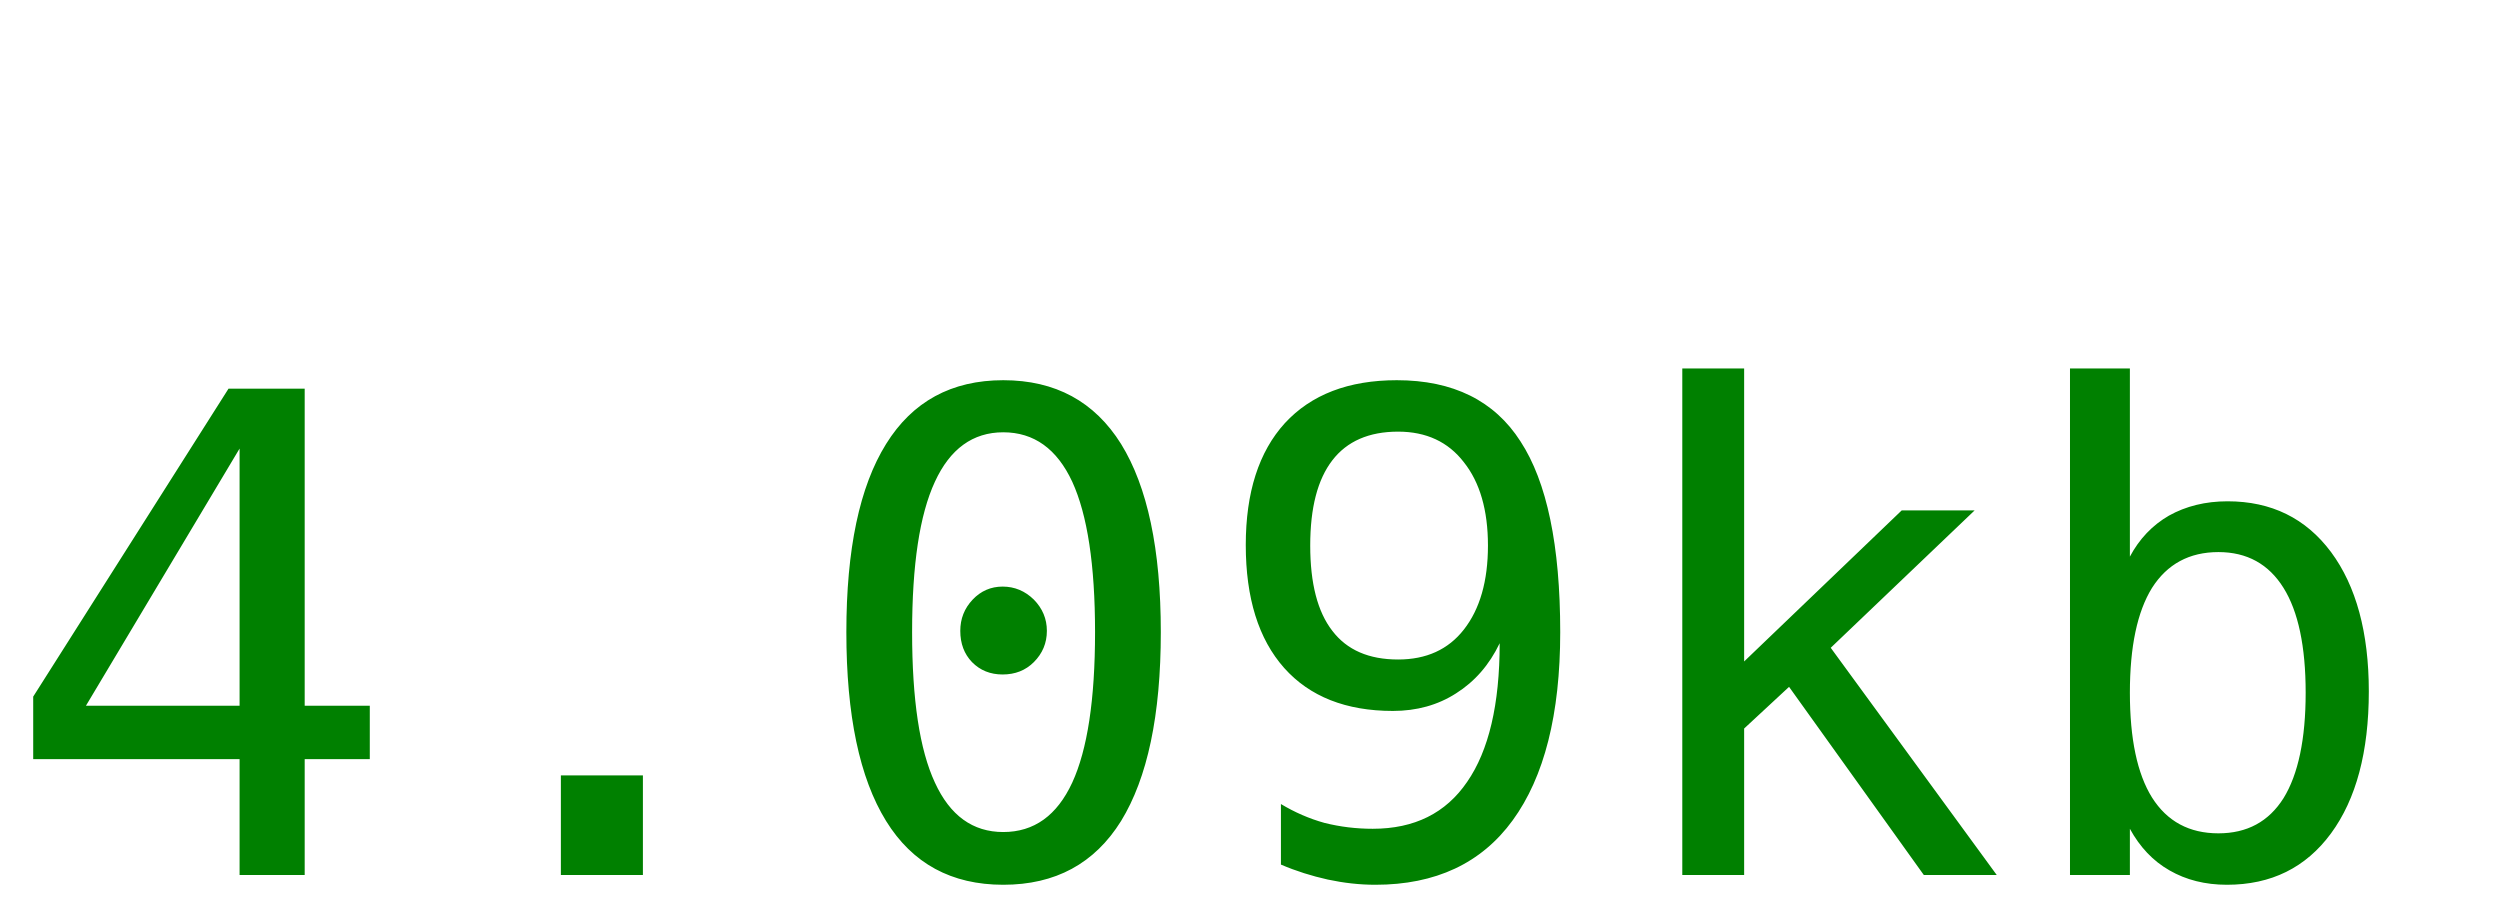
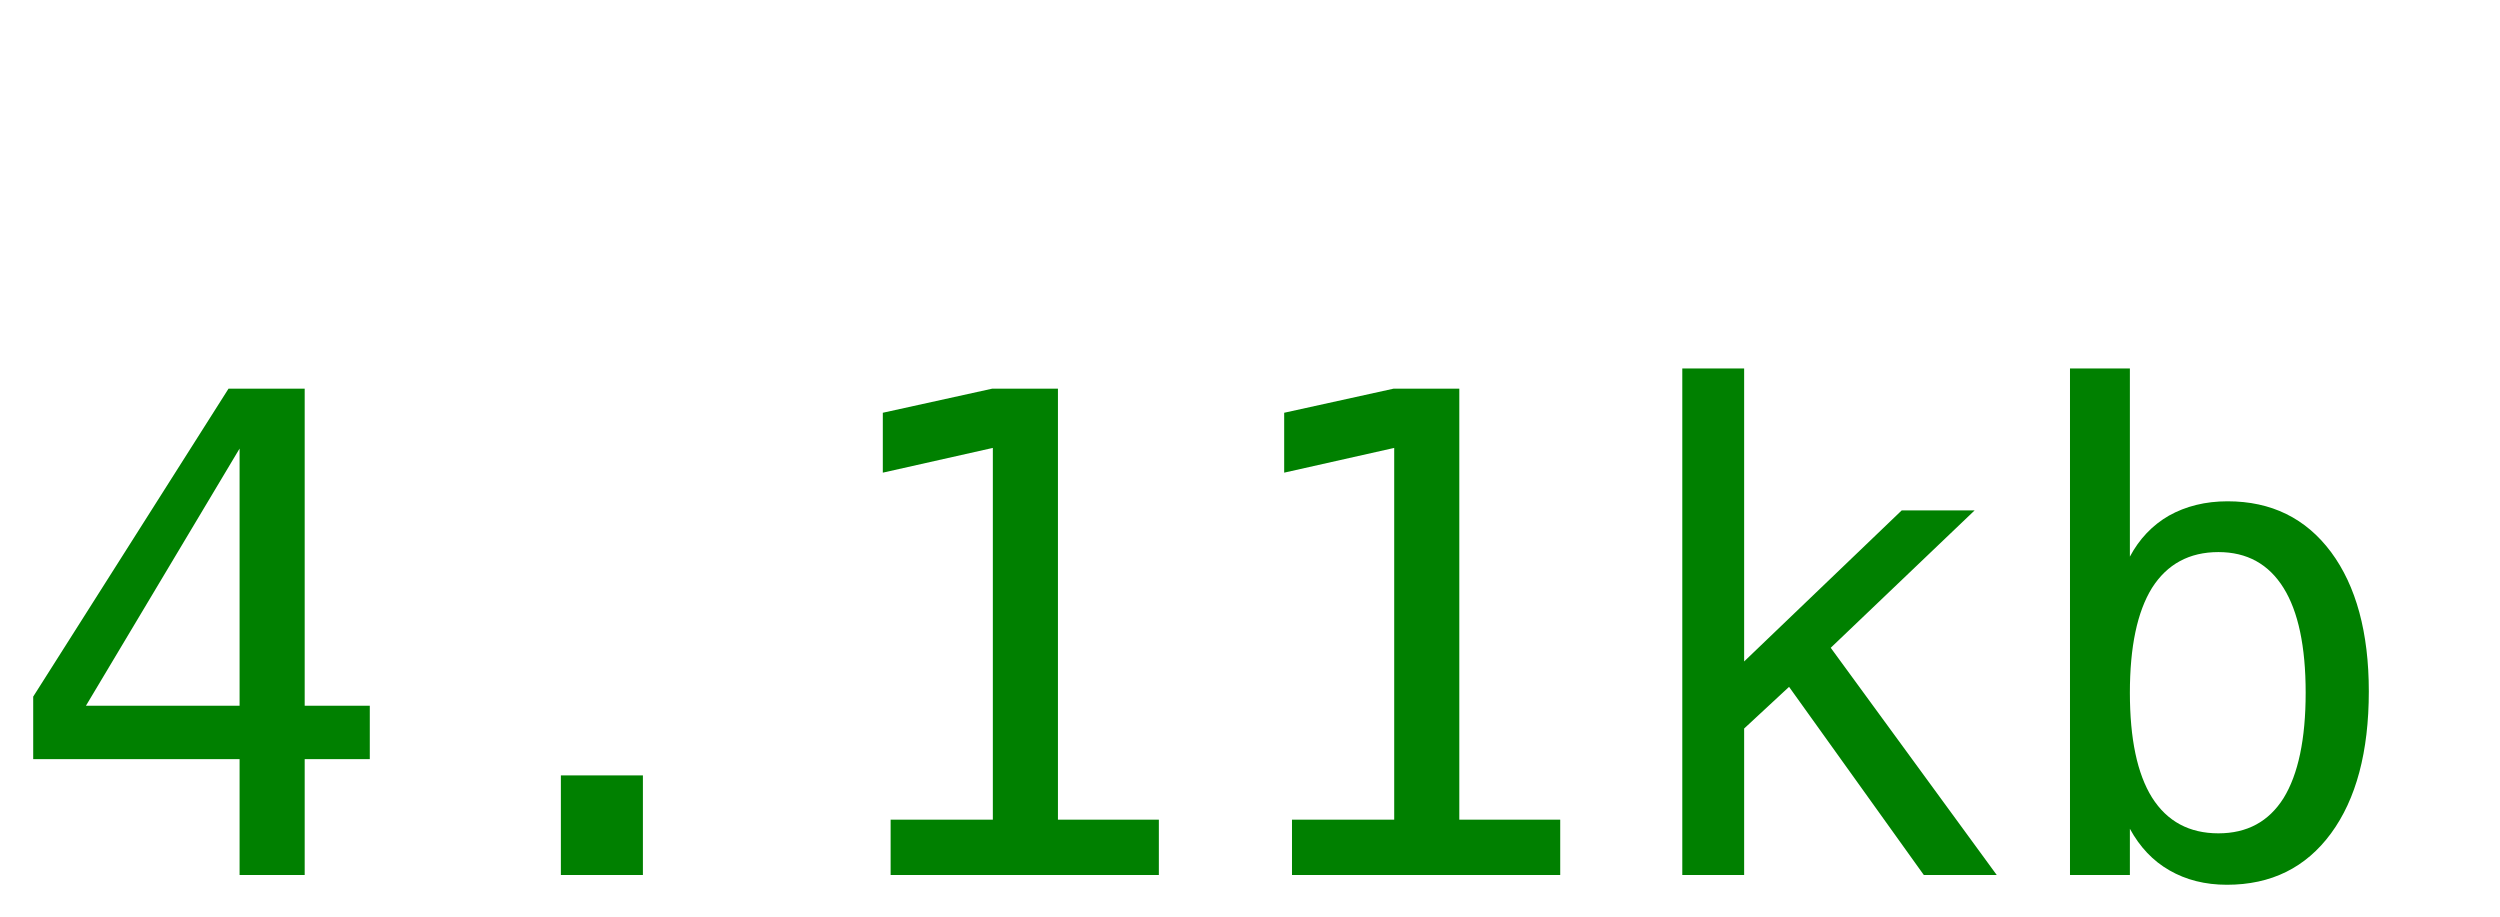
<svg xmlns="http://www.w3.org/2000/svg" width="60" height="22">
-   <text y="21" font-size="16px" font-family="monospace" fill="green">4.09kb</text>
+   <text y="21" font-size="16px" font-family="monospace" fill="green">4.11kb</text>
</svg>
